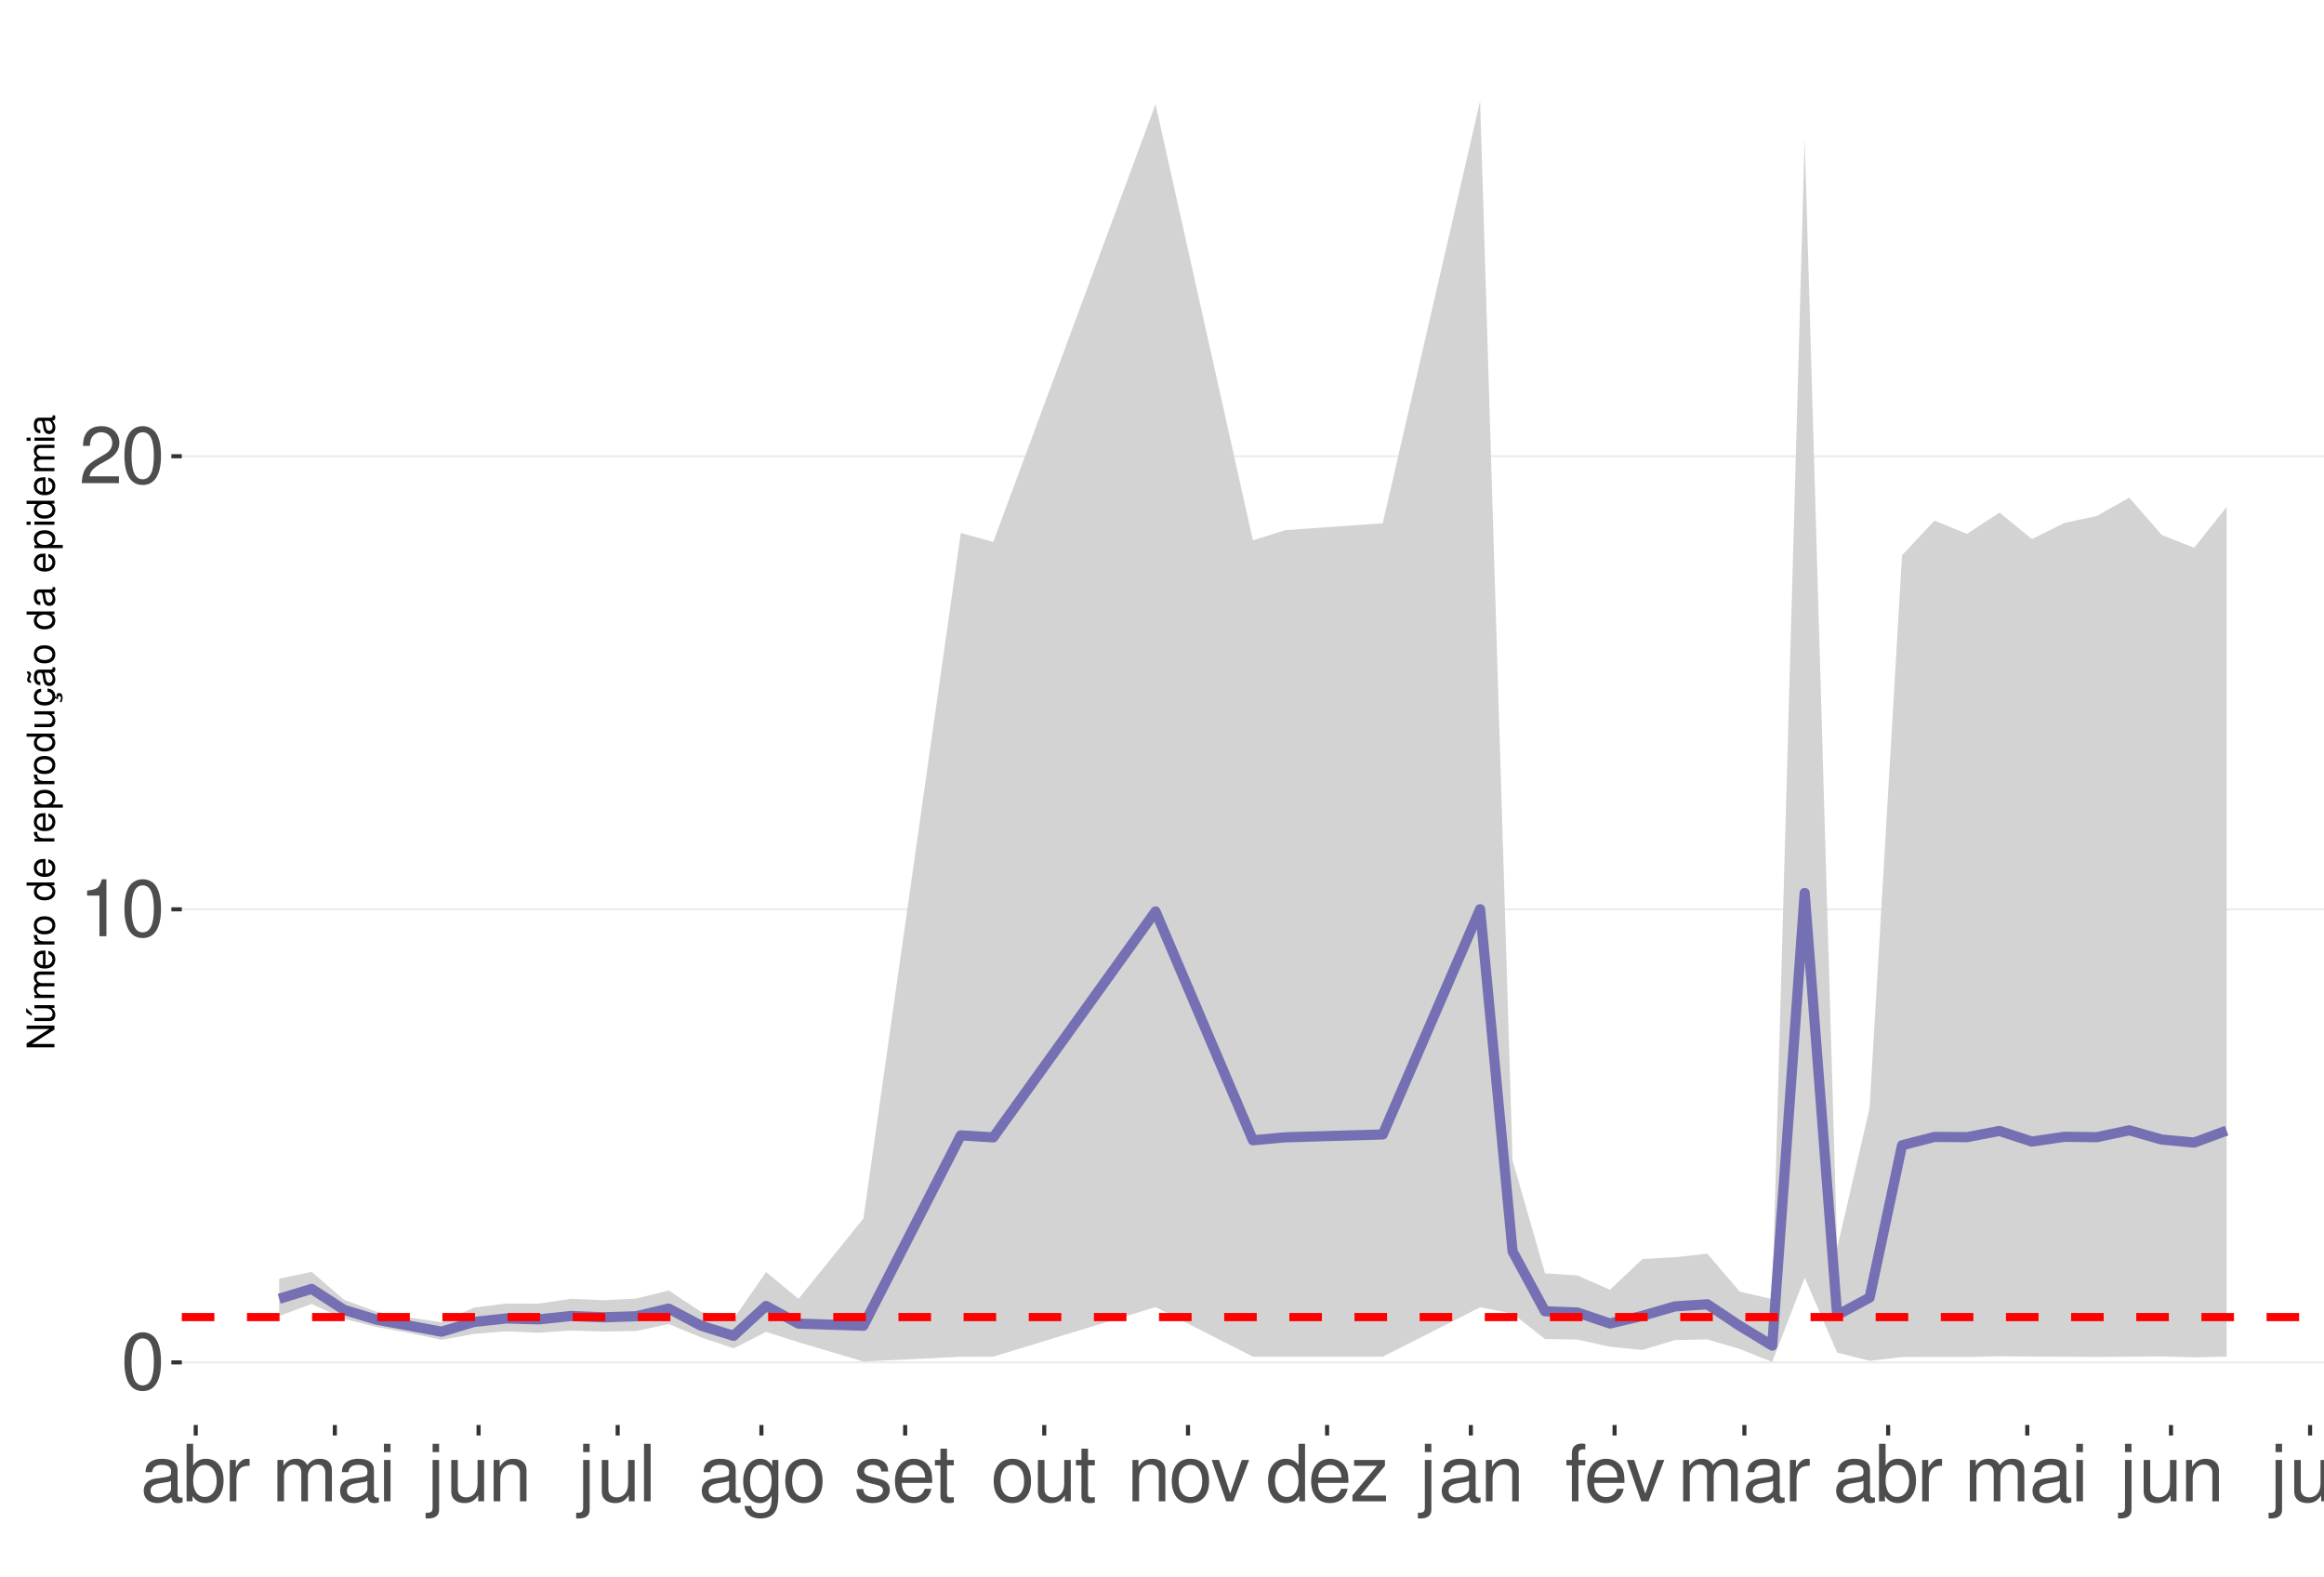
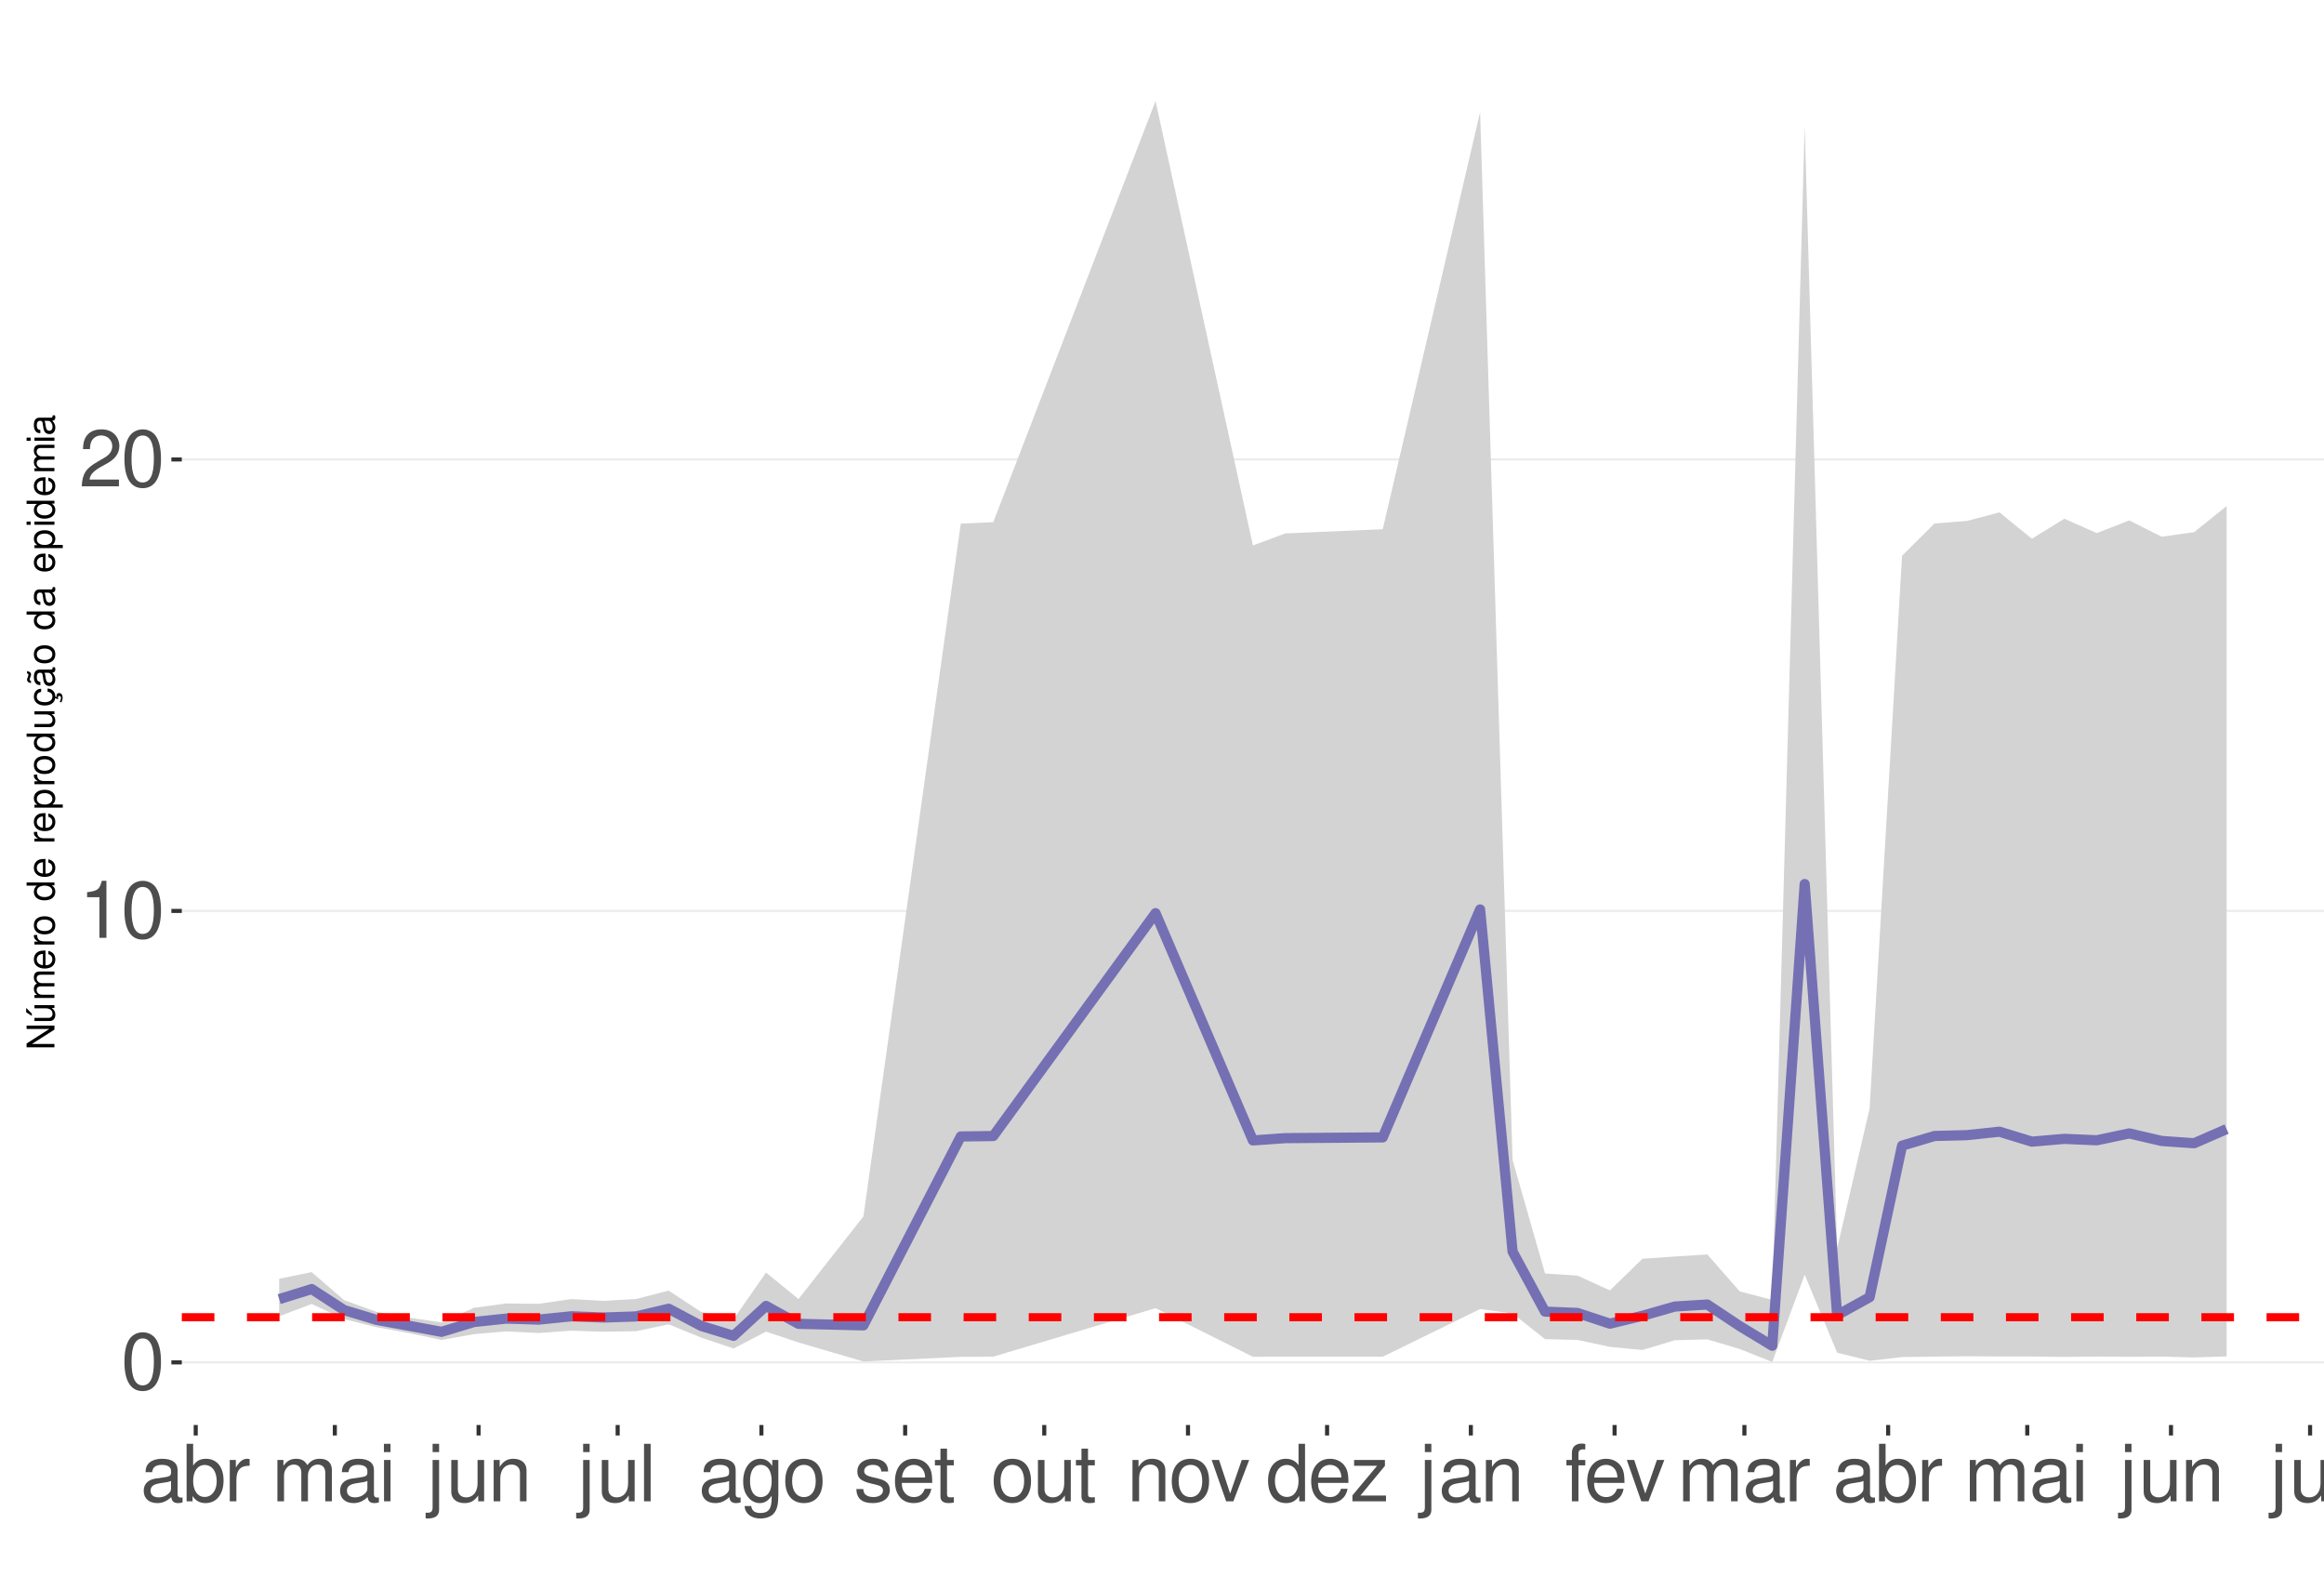
<svg xmlns="http://www.w3.org/2000/svg" xmlns:xlink="http://www.w3.org/1999/xlink" width="609pt" height="413pt" viewBox="0 0 609 413" version="1.1">
  <defs>
    <g>
      <symbol overflow="visible" id="glyph0-0">
        <path style="stroke:none;" d="" />
      </symbol>
      <symbol overflow="visible" id="glyph0-1">
        <path style="stroke:none;" d="M 5.688 -14.938 C 4.312 -14.938 3.078 -14.312 2.312 -13.297 C 1.359 -11.984 0.891 -10 0.891 -7.234 C 0.891 -2.188 2.547 0.469 5.688 0.469 C 8.781 0.469 10.469 -2.188 10.469 -7.109 C 10.469 -10 10.016 -11.938 9.047 -13.297 C 8.281 -14.328 7.062 -14.938 5.688 -14.938 Z M 5.688 -13.328 C 7.641 -13.328 8.609 -11.312 8.609 -7.266 C 8.609 -3.016 7.656 -1.031 5.641 -1.031 C 3.719 -1.031 2.75 -3.094 2.75 -7.203 C 2.75 -11.312 3.719 -13.328 5.688 -13.328 Z M 5.688 -13.328 " />
      </symbol>
      <symbol overflow="visible" id="glyph0-2">
        <path style="stroke:none;" d="M 5.344 -10.641 L 5.344 0 L 7.172 0 L 7.172 -14.938 L 5.969 -14.938 C 5.328 -12.641 4.922 -12.328 2.109 -11.953 L 2.109 -10.641 Z M 5.344 -10.641 " />
      </symbol>
      <symbol overflow="visible" id="glyph0-3">
        <path style="stroke:none;" d="M 10.453 -1.797 L 2.75 -1.797 C 2.938 -3.031 3.594 -3.828 5.391 -4.922 L 7.453 -6.078 C 9.5 -7.203 10.562 -8.734 10.562 -10.578 C 10.562 -11.812 10.062 -12.969 9.188 -13.781 C 8.328 -14.562 7.25 -14.938 5.859 -14.938 C 4 -14.938 2.625 -14.281 1.812 -13 C 1.297 -12.203 1.078 -11.281 1.031 -9.766 L 2.844 -9.766 C 2.906 -10.781 3.031 -11.375 3.281 -11.875 C 3.766 -12.781 4.703 -13.344 5.797 -13.344 C 7.453 -13.344 8.703 -12.141 8.703 -10.531 C 8.703 -9.344 8.016 -8.297 6.719 -7.562 L 4.812 -6.438 C 1.75 -4.688 0.875 -3.281 0.703 -0.016 L 10.453 -0.016 Z M 10.453 -1.797 " />
      </symbol>
      <symbol overflow="visible" id="glyph0-4">
        <path style="stroke:none;" d="M 11.047 -1.016 C 10.859 -0.969 10.781 -0.969 10.672 -0.969 C 10.078 -0.969 9.75 -1.281 9.75 -1.812 L 9.75 -8.188 C 9.75 -10.094 8.344 -11.141 5.688 -11.141 C 4.094 -11.141 2.828 -10.672 2.094 -9.875 C 1.594 -9.312 1.391 -8.703 1.344 -7.625 L 3.078 -7.625 C 3.219 -8.938 4 -9.547 5.625 -9.547 C 7.188 -9.547 8.031 -8.969 8.031 -7.938 L 8.031 -7.484 C 8.016 -6.734 7.641 -6.469 6.234 -6.281 C 3.797 -5.969 3.422 -5.891 2.766 -5.625 C 1.516 -5.078 0.875 -4.125 0.875 -2.734 C 0.875 -0.766 2.234 0.469 4.422 0.469 C 5.781 0.469 6.875 0 8.094 -1.109 C 8.219 0 8.766 0.469 9.875 0.469 C 10.25 0.469 10.469 0.438 11.047 0.297 Z M 8.031 -3.406 C 8.031 -2.828 7.875 -2.484 7.359 -2 C 6.656 -1.359 5.797 -1.031 4.797 -1.031 C 3.453 -1.031 2.672 -1.672 2.672 -2.766 C 2.672 -3.906 3.406 -4.484 5.266 -4.75 C 7.109 -5 7.453 -5.078 8.031 -5.344 Z M 8.031 -3.406 " />
      </symbol>
      <symbol overflow="visible" id="glyph0-5">
        <path style="stroke:none;" d="M 1.109 -15.062 L 1.109 0 L 2.672 0 L 2.672 -1.391 C 3.484 -0.125 4.578 0.469 6.094 0.469 C 8.938 0.469 10.797 -1.859 10.797 -5.453 C 10.797 -8.969 9.047 -11.141 6.172 -11.141 C 4.688 -11.141 3.641 -10.578 2.828 -9.359 L 2.828 -15.062 Z M 5.844 -9.516 C 7.766 -9.516 9 -7.844 9 -5.266 C 9 -2.812 7.719 -1.141 5.844 -1.141 C 4 -1.141 2.828 -2.781 2.828 -5.328 C 2.828 -7.875 4 -9.516 5.844 -9.516 Z M 5.844 -9.516 " />
      </symbol>
      <symbol overflow="visible" id="glyph0-6">
        <path style="stroke:none;" d="M 1.422 -10.828 L 1.422 0 L 3.156 0 L 3.156 -5.625 C 3.188 -8.219 4.25 -9.375 6.625 -9.312 L 6.625 -11.078 C 6.344 -11.109 6.172 -11.141 5.969 -11.141 C 4.859 -11.141 4 -10.469 3.016 -8.859 L 3.016 -10.828 Z M 1.422 -10.828 " />
      </symbol>
      <symbol overflow="visible" id="glyph0-7">
        <path style="stroke:none;" d="M 1.453 -10.828 L 1.453 0 L 3.188 0 L 3.188 -6.797 C 3.188 -8.359 4.312 -9.625 5.719 -9.625 C 7 -9.625 7.719 -8.844 7.719 -7.453 L 7.719 0 L 9.453 0 L 9.453 -6.797 C 9.453 -8.359 10.594 -9.625 12 -9.625 C 13.266 -9.625 14 -8.812 14 -7.453 L 14 0 L 15.734 0 L 15.734 -8.125 C 15.734 -10.062 14.625 -11.141 12.594 -11.141 C 11.156 -11.141 10.281 -10.703 9.281 -9.484 C 8.641 -10.641 7.766 -11.141 6.359 -11.141 C 4.922 -11.141 3.953 -10.594 3.031 -9.297 L 3.031 -10.828 Z M 1.453 -10.828 " />
      </symbol>
      <symbol overflow="visible" id="glyph0-8">
        <path style="stroke:none;" d="M 3.094 -10.828 L 1.391 -10.828 L 1.391 0 L 3.094 0 Z M 3.094 -15.062 L 1.359 -15.062 L 1.359 -12.891 L 3.094 -12.891 Z M 3.094 -15.062 " />
      </symbol>
      <symbol overflow="visible" id="glyph0-9">
        <path style="stroke:none;" d="M 1.453 -10.828 L 1.453 1.562 C 1.453 2.641 1.109 3 0.047 3 C -0.078 3 -0.141 3 -0.375 2.969 L -0.375 4.438 C -0.172 4.484 -0.062 4.5 0.203 4.5 C 2.141 4.5 3.156 3.734 3.156 2.25 L 3.156 -10.828 Z M 3.156 -15.062 L 1.453 -15.062 L 1.453 -12.891 L 3.156 -12.891 Z M 3.156 -15.062 " />
      </symbol>
      <symbol overflow="visible" id="glyph0-10">
        <path style="stroke:none;" d="M 9.953 0 L 9.953 -10.828 L 8.234 -10.828 L 8.234 -4.688 C 8.234 -2.484 7.078 -1.031 5.281 -1.031 C 3.922 -1.031 3.062 -1.859 3.062 -3.156 L 3.062 -10.828 L 1.344 -10.828 L 1.344 -2.484 C 1.344 -0.688 2.688 0.469 4.797 0.469 C 6.375 0.469 7.391 -0.078 8.406 -1.516 L 8.406 0 Z M 9.953 0 " />
      </symbol>
      <symbol overflow="visible" id="glyph0-11">
        <path style="stroke:none;" d="M 1.453 -10.828 L 1.453 0 L 3.188 0 L 3.188 -5.969 C 3.188 -8.188 4.344 -9.625 6.109 -9.625 C 7.484 -9.625 8.344 -8.797 8.344 -7.5 L 8.344 0 L 10.062 0 L 10.062 -8.188 C 10.062 -9.984 8.719 -11.141 6.625 -11.141 C 5.016 -11.141 3.984 -10.516 3.031 -9 L 3.031 -10.828 Z M 1.453 -10.828 " />
      </symbol>
      <symbol overflow="visible" id="glyph0-12">
        <path style="stroke:none;" d="M 3.141 -15.062 L 1.406 -15.062 L 1.406 0 L 3.141 0 Z M 3.141 -15.062 " />
      </symbol>
      <symbol overflow="visible" id="glyph0-13">
        <path style="stroke:none;" d="M 8.344 -10.828 L 8.344 -9.25 C 7.484 -10.562 6.531 -11.141 5.172 -11.141 C 2.547 -11.141 0.719 -8.703 0.719 -5.219 C 0.719 -3.406 1.156 -2.094 2.094 -0.984 C 2.891 -0.047 3.922 0.469 5.047 0.469 C 6.344 0.469 7.266 -0.109 8.188 -1.469 L 8.188 -0.906 C 8.188 1.984 7.375 3.062 5.219 3.062 C 3.766 3.062 3 2.484 2.828 1.234 L 1.078 1.234 C 1.234 3.25 2.828 4.5 5.188 4.5 C 6.781 4.5 8.094 3.984 8.797 3.125 C 9.625 2.109 9.938 0.766 9.938 -1.781 L 9.938 -10.828 Z M 5.328 -9.547 C 7.141 -9.547 8.188 -8.016 8.188 -5.266 C 8.188 -2.641 7.125 -1.109 5.328 -1.109 C 3.547 -1.109 2.516 -2.672 2.516 -5.328 C 2.516 -7.969 3.547 -9.547 5.328 -9.547 Z M 5.328 -9.547 " />
      </symbol>
      <symbol overflow="visible" id="glyph0-14">
        <path style="stroke:none;" d="M 5.625 -11.141 C 2.562 -11.141 0.75 -8.969 0.75 -5.328 C 0.75 -1.672 2.562 0.469 5.641 0.469 C 8.703 0.469 10.531 -1.688 10.531 -5.25 C 10.531 -9 8.766 -11.141 5.625 -11.141 Z M 5.641 -9.547 C 7.578 -9.547 8.734 -7.953 8.734 -5.266 C 8.734 -2.703 7.547 -1.109 5.641 -1.109 C 3.719 -1.109 2.547 -2.703 2.547 -5.328 C 2.547 -7.953 3.719 -9.547 5.641 -9.547 Z M 5.641 -9.547 " />
      </symbol>
      <symbol overflow="visible" id="glyph0-15">
        <path style="stroke:none;" d="M 9.047 -7.812 C 9.031 -9.938 7.625 -11.141 5.125 -11.141 C 2.609 -11.141 0.969 -9.828 0.969 -7.828 C 0.969 -6.141 1.844 -5.328 4.406 -4.703 L 6.016 -4.312 C 7.203 -4.031 7.688 -3.594 7.688 -2.828 C 7.688 -1.797 6.672 -1.109 5.172 -1.109 C 4.234 -1.109 3.453 -1.391 3.016 -1.844 C 2.75 -2.141 2.625 -2.453 2.516 -3.219 L 0.703 -3.219 C 0.781 -0.719 2.188 0.469 5.016 0.469 C 7.75 0.469 9.484 -0.875 9.484 -2.953 C 9.484 -4.562 8.578 -5.453 6.422 -5.969 L 4.766 -6.359 C 3.359 -6.688 2.766 -7.141 2.766 -7.906 C 2.766 -8.922 3.656 -9.547 5.062 -9.547 C 6.438 -9.547 7.188 -8.938 7.234 -7.812 Z M 9.047 -7.812 " />
      </symbol>
      <symbol overflow="visible" id="glyph0-16">
        <path style="stroke:none;" d="M 10.594 -4.828 C 10.594 -6.484 10.469 -7.484 10.156 -8.281 C 9.453 -10.062 7.812 -11.141 5.781 -11.141 C 2.766 -11.141 0.828 -8.844 0.828 -5.266 C 0.828 -1.688 2.688 0.469 5.75 0.469 C 8.219 0.469 9.938 -0.922 10.375 -3.281 L 8.641 -3.281 C 8.156 -1.859 7.188 -1.109 5.797 -1.109 C 4.703 -1.109 3.781 -1.609 3.203 -2.516 C 2.781 -3.141 2.641 -3.766 2.625 -4.828 Z M 2.672 -6.234 C 2.812 -8.234 4.031 -9.547 5.766 -9.547 C 7.516 -9.547 8.734 -8.188 8.734 -6.234 Z M 2.672 -6.234 " />
      </symbol>
      <symbol overflow="visible" id="glyph0-17">
        <path style="stroke:none;" d="M 5.25 -10.828 L 3.469 -10.828 L 3.469 -13.797 L 1.75 -13.797 L 1.75 -10.828 L 0.297 -10.828 L 0.297 -9.422 L 1.75 -9.422 L 1.75 -1.234 C 1.75 -0.125 2.5 0.469 3.844 0.469 C 4.297 0.469 4.672 0.438 5.25 0.328 L 5.25 -1.109 C 5 -1.047 4.766 -1.031 4.422 -1.031 C 3.672 -1.031 3.469 -1.234 3.469 -2 L 3.469 -9.422 L 5.25 -9.422 Z M 5.25 -10.828 " />
      </symbol>
      <symbol overflow="visible" id="glyph0-18">
        <path style="stroke:none;" d="M 5.891 0 L 10.031 -10.828 L 8.094 -10.828 L 5.047 -2.047 L 2.141 -10.828 L 0.203 -10.828 L 4 0 Z M 5.891 0 " />
      </symbol>
      <symbol overflow="visible" id="glyph0-19">
        <path style="stroke:none;" d="M 10.219 -15.062 L 8.516 -15.062 L 8.516 -9.453 C 7.781 -10.562 6.625 -11.141 5.188 -11.141 C 2.375 -11.141 0.531 -8.875 0.531 -5.438 C 0.531 -1.781 2.312 0.469 5.25 0.469 C 6.734 0.469 7.766 -0.078 8.703 -1.422 L 8.703 0 L 10.219 0 Z M 5.469 -9.516 C 7.328 -9.516 8.516 -7.891 8.516 -5.281 C 8.516 -2.781 7.312 -1.141 5.5 -1.141 C 3.594 -1.141 2.328 -2.812 2.328 -5.328 C 2.328 -7.844 3.594 -9.516 5.469 -9.516 Z M 5.469 -9.516 " />
      </symbol>
      <symbol overflow="visible" id="glyph0-20">
        <path style="stroke:none;" d="M 9.156 -10.828 L 1.078 -10.828 L 1.078 -9.312 L 7.109 -9.312 L 0.641 -1.547 L 0.641 0 L 9.438 0 L 9.438 -1.516 L 2.734 -1.516 L 9.156 -9.297 Z M 9.156 -10.828 " />
      </symbol>
      <symbol overflow="visible" id="glyph0-21">
        <path style="stroke:none;" d="M 5.328 -10.828 L 3.531 -10.828 L 3.531 -12.516 C 3.531 -13.234 3.922 -13.609 4.734 -13.609 C 4.875 -13.609 4.938 -13.609 5.328 -13.594 L 5.328 -15.016 C 4.938 -15.094 4.703 -15.125 4.359 -15.125 C 2.766 -15.125 1.812 -14.219 1.812 -12.656 L 1.812 -10.828 L 0.375 -10.828 L 0.375 -9.422 L 1.812 -9.422 L 1.812 0 L 3.531 0 L 3.531 -9.422 L 5.328 -9.422 Z M 5.328 -10.828 " />
      </symbol>
      <symbol overflow="visible" id="glyph1-0">
        <path style="stroke:none;" d="" />
      </symbol>
      <symbol overflow="visible" id="glyph1-1">
        <path style="stroke:none;" d="M -7.297 -6.453 L -7.297 -5.578 L -1.328 -5.578 L -7.297 -1.766 L -7.297 -0.766 L 0 -0.766 L 0 -1.641 L -5.906 -1.641 L 0 -5.406 L 0 -6.453 Z M -7.297 -6.453 " />
      </symbol>
      <symbol overflow="visible" id="glyph1-2">
        <path style="stroke:none;" d="M 0 -4.812 L -5.234 -4.812 L -5.234 -3.984 L -2.266 -3.984 C -1.203 -3.984 -0.5 -3.438 -0.5 -2.562 C -0.5 -1.906 -0.906 -1.484 -1.531 -1.484 L -5.234 -1.484 L -5.234 -0.656 L -1.203 -0.656 C -0.328 -0.656 0.234 -1.297 0.234 -2.312 C 0.234 -3.094 -0.047 -3.578 -0.734 -4.062 L 0 -4.062 Z M -7.406 -2.953 L -5.922 -2 L -5.922 -2.594 L -7.406 -4.094 Z M -7.406 -2.953 " />
      </symbol>
      <symbol overflow="visible" id="glyph1-3">
        <path style="stroke:none;" d="M -5.234 -0.703 L 0 -0.703 L 0 -1.547 L -3.297 -1.547 C -4.047 -1.547 -4.656 -2.094 -4.656 -2.766 C -4.656 -3.391 -4.281 -3.734 -3.609 -3.734 L 0 -3.734 L 0 -4.578 L -3.297 -4.578 C -4.047 -4.578 -4.656 -5.125 -4.656 -5.812 C -4.656 -6.422 -4.266 -6.781 -3.609 -6.781 L 0 -6.781 L 0 -7.625 L -3.938 -7.625 C -4.875 -7.625 -5.391 -7.078 -5.391 -6.094 C -5.391 -5.406 -5.188 -4.984 -4.594 -4.484 C -5.156 -4.188 -5.391 -3.766 -5.391 -3.078 C -5.391 -2.375 -5.125 -1.906 -4.5 -1.469 L -5.234 -1.469 Z M -5.234 -0.703 " />
      </symbol>
      <symbol overflow="visible" id="glyph1-4">
        <path style="stroke:none;" d="M -2.344 -5.125 C -3.141 -5.125 -3.625 -5.062 -4.016 -4.922 C -4.875 -4.578 -5.391 -3.781 -5.391 -2.797 C -5.391 -1.344 -4.281 -0.406 -2.547 -0.406 C -0.812 -0.406 0.234 -1.297 0.234 -2.781 C 0.234 -3.984 -0.453 -4.812 -1.594 -5.016 L -1.594 -4.188 C -0.906 -3.953 -0.547 -3.484 -0.547 -2.812 C -0.547 -2.281 -0.781 -1.828 -1.219 -1.547 C -1.516 -1.344 -1.812 -1.281 -2.344 -1.266 Z M -3.016 -1.297 C -3.984 -1.359 -4.625 -1.953 -4.625 -2.797 C -4.625 -3.641 -3.953 -4.234 -3.016 -4.234 Z M -3.016 -1.297 " />
      </symbol>
      <symbol overflow="visible" id="glyph1-5">
        <path style="stroke:none;" d="M -5.234 -0.688 L 0 -0.688 L 0 -1.531 L -2.719 -1.531 C -3.984 -1.547 -4.547 -2.062 -4.516 -3.203 L -5.359 -3.203 C -5.375 -3.062 -5.391 -2.984 -5.391 -2.891 C -5.391 -2.344 -5.062 -1.938 -4.297 -1.453 L -5.234 -1.453 Z M -5.234 -0.688 " />
      </symbol>
      <symbol overflow="visible" id="glyph1-6">
        <path style="stroke:none;" d="M -5.391 -2.719 C -5.391 -1.234 -4.344 -0.359 -2.578 -0.359 C -0.812 -0.359 0.234 -1.234 0.234 -2.734 C 0.234 -4.203 -0.812 -5.094 -2.547 -5.094 C -4.359 -5.094 -5.391 -4.234 -5.391 -2.719 Z M -4.625 -2.734 C -4.625 -3.672 -3.844 -4.234 -2.547 -4.234 C -1.312 -4.234 -0.547 -3.656 -0.547 -2.734 C -0.547 -1.797 -1.312 -1.234 -2.578 -1.234 C -3.844 -1.234 -4.625 -1.797 -4.625 -2.734 Z M -4.625 -2.734 " />
      </symbol>
      <symbol overflow="visible" id="glyph1-7">
        <path style="stroke:none;" d="" />
      </symbol>
      <symbol overflow="visible" id="glyph1-8">
        <path style="stroke:none;" d="M -7.297 -4.953 L -7.297 -4.125 L -4.578 -4.125 C -5.109 -3.766 -5.391 -3.203 -5.391 -2.516 C -5.391 -1.156 -4.297 -0.266 -2.625 -0.266 C -0.859 -0.266 0.234 -1.125 0.234 -2.547 C 0.234 -3.266 -0.047 -3.766 -0.688 -4.203 L 0 -4.203 L 0 -4.953 Z M -4.609 -2.656 C -4.609 -3.547 -3.812 -4.125 -2.562 -4.125 C -1.344 -4.125 -0.547 -3.547 -0.547 -2.656 C -0.547 -1.734 -1.359 -1.125 -2.578 -1.125 C -3.797 -1.125 -4.609 -1.734 -4.609 -2.656 Z M -4.609 -2.656 " />
      </symbol>
      <symbol overflow="visible" id="glyph1-9">
        <path style="stroke:none;" d="M 2.188 -0.547 L 2.188 -1.375 L -0.547 -1.375 C -0.016 -1.812 0.234 -2.312 0.234 -2.984 C 0.234 -4.344 -0.859 -5.234 -2.531 -5.234 C -4.297 -5.234 -5.391 -4.375 -5.391 -2.984 C -5.391 -2.266 -5.062 -1.703 -4.453 -1.312 L -5.234 -1.312 L -5.234 -0.547 Z M -4.609 -2.844 C -4.609 -3.766 -3.797 -4.359 -2.547 -4.359 C -1.359 -4.359 -0.547 -3.75 -0.547 -2.844 C -0.547 -1.953 -1.344 -1.375 -2.578 -1.375 C -3.812 -1.375 -4.609 -1.953 -4.609 -2.844 Z M -4.609 -2.844 " />
      </symbol>
      <symbol overflow="visible" id="glyph1-10">
        <path style="stroke:none;" d="M 0 -4.812 L -5.234 -4.812 L -5.234 -3.984 L -2.266 -3.984 C -1.203 -3.984 -0.5 -3.438 -0.5 -2.562 C -0.5 -1.906 -0.906 -1.484 -1.531 -1.484 L -5.234 -1.484 L -5.234 -0.656 L -1.203 -0.656 C -0.328 -0.656 0.234 -1.297 0.234 -2.312 C 0.234 -3.094 -0.047 -3.578 -0.734 -4.062 L 0 -4.062 Z M 0 -4.812 " />
      </symbol>
      <symbol overflow="visible" id="glyph1-11">
        <path style="stroke:none;" d="M 0.234 -2.641 C 0.234 -3.875 -0.547 -4.703 -1.797 -4.766 L -1.797 -3.938 C -0.953 -3.797 -0.531 -3.359 -0.531 -2.656 C -0.531 -1.734 -1.281 -1.188 -2.516 -1.188 C -3.844 -1.188 -4.625 -1.719 -4.625 -2.625 C -4.625 -3.328 -4.203 -3.766 -3.484 -3.875 L -3.484 -4.703 C -3.984 -4.672 -4.312 -4.562 -4.609 -4.359 C -5.094 -4 -5.391 -3.375 -5.391 -2.641 C -5.391 -1.219 -4.266 -0.312 -2.531 -0.312 C -1.469 -0.312 -0.625 -0.672 -0.156 -1.312 C 0.047 -1.594 0.125 -1.812 0.203 -2.25 L 0.922 -1.938 L 0.984 -2.062 C 0.938 -2.188 0.906 -2.25 0.906 -2.375 C 0.906 -2.656 1.047 -2.828 1.281 -2.828 C 1.547 -2.828 1.734 -2.594 1.734 -2.297 C 1.734 -2.031 1.672 -1.844 1.438 -1.406 L 1.406 -1.312 L 1.812 -1.094 C 2.078 -1.75 2.141 -1.953 2.141 -2.344 C 2.141 -3.109 1.781 -3.578 1.203 -3.578 C 0.781 -3.578 0.547 -3.297 0.547 -2.797 C 0.547 -2.703 0.547 -2.641 0.562 -2.516 Z M 0.234 -2.641 " />
      </symbol>
      <symbol overflow="visible" id="glyph1-12">
        <path style="stroke:none;" d="M -0.484 -5.344 C -0.469 -5.266 -0.469 -5.219 -0.469 -5.172 C -0.469 -4.875 -0.625 -4.719 -0.875 -4.719 L -3.953 -4.719 C -4.891 -4.719 -5.391 -4.047 -5.391 -2.75 C -5.391 -1.984 -5.172 -1.375 -4.781 -1.016 C -4.516 -0.766 -4.203 -0.672 -3.688 -0.656 L -3.688 -1.484 C -4.328 -1.562 -4.625 -1.938 -4.625 -2.719 C -4.625 -3.484 -4.344 -3.891 -3.844 -3.891 L -3.625 -3.891 C -3.266 -3.875 -3.125 -3.703 -3.047 -3.016 C -2.891 -1.844 -2.844 -1.656 -2.719 -1.344 C -2.453 -0.734 -2 -0.422 -1.312 -0.422 C -0.375 -0.422 0.234 -1.078 0.234 -2.141 C 0.234 -2.797 0 -3.328 -0.547 -3.922 C 0 -3.984 0.234 -4.234 0.234 -4.781 C 0.234 -4.953 0.203 -5.062 0.141 -5.344 Z M -1.656 -3.891 C -1.375 -3.891 -1.203 -3.812 -0.969 -3.562 C -0.656 -3.219 -0.5 -2.812 -0.5 -2.312 C -0.5 -1.672 -0.812 -1.297 -1.344 -1.297 C -1.891 -1.297 -2.172 -1.656 -2.297 -2.547 C -2.422 -3.438 -2.453 -3.609 -2.594 -3.891 Z M -7.172 -3.75 C -6.922 -3.672 -6.812 -3.547 -6.812 -3.375 C -6.812 -3.25 -6.875 -2.984 -6.984 -2.734 C -7.156 -2.312 -7.172 -2.25 -7.172 -2.047 C -7.172 -1.594 -6.797 -1.297 -6.141 -1.188 L -6.141 -1.766 C -6.375 -1.812 -6.5 -1.938 -6.5 -2.094 C -6.5 -2.203 -6.469 -2.344 -6.375 -2.578 C -6.156 -3.156 -6.125 -3.234 -6.125 -3.438 C -6.125 -3.922 -6.484 -4.219 -7.172 -4.312 Z M -7.172 -3.75 " />
      </symbol>
      <symbol overflow="visible" id="glyph1-13">
        <path style="stroke:none;" d="M -0.484 -5.344 C -0.469 -5.266 -0.469 -5.219 -0.469 -5.172 C -0.469 -4.875 -0.625 -4.719 -0.875 -4.719 L -3.953 -4.719 C -4.891 -4.719 -5.391 -4.047 -5.391 -2.75 C -5.391 -1.984 -5.172 -1.375 -4.781 -1.016 C -4.516 -0.766 -4.203 -0.672 -3.688 -0.656 L -3.688 -1.484 C -4.328 -1.562 -4.625 -1.938 -4.625 -2.719 C -4.625 -3.484 -4.344 -3.891 -3.844 -3.891 L -3.625 -3.891 C -3.266 -3.875 -3.125 -3.703 -3.047 -3.016 C -2.891 -1.844 -2.844 -1.656 -2.719 -1.344 C -2.453 -0.734 -2 -0.422 -1.312 -0.422 C -0.375 -0.422 0.234 -1.078 0.234 -2.141 C 0.234 -2.797 0 -3.328 -0.547 -3.922 C 0 -3.984 0.234 -4.234 0.234 -4.781 C 0.234 -4.953 0.203 -5.062 0.141 -5.344 Z M -1.656 -3.891 C -1.375 -3.891 -1.203 -3.812 -0.969 -3.562 C -0.656 -3.219 -0.5 -2.812 -0.5 -2.312 C -0.5 -1.672 -0.812 -1.297 -1.344 -1.297 C -1.891 -1.297 -2.172 -1.656 -2.297 -2.547 C -2.422 -3.438 -2.453 -3.609 -2.594 -3.891 Z M -1.656 -3.891 " />
      </symbol>
      <symbol overflow="visible" id="glyph1-14">
        <path style="stroke:none;" d="M -5.234 -1.5 L -5.234 -0.672 L 0 -0.672 L 0 -1.5 Z M -7.297 -1.5 L -7.297 -0.656 L -6.234 -0.656 L -6.234 -1.5 Z M -7.297 -1.5 " />
      </symbol>
    </g>
    <clipPath id="clip1">
      <path d="M 47.645 9.961 L 609 9.961 L 609 373.328 L 47.645 373.328 Z M 47.645 9.961 " />
    </clipPath>
    <clipPath id="clip2">
      <path d="M 47.645 356 L 609 356 L 609 358 L 47.645 358 Z M 47.645 356 " />
    </clipPath>
    <clipPath id="clip3">
-       <path d="M 47.645 237 L 609 237 L 609 239 L 47.645 239 Z M 47.645 237 " />
+       <path d="M 47.645 238 L 609 238 L 609 239 L 47.645 239 Z M 47.645 238 " />
    </clipPath>
    <clipPath id="clip4">
-       <path d="M 47.645 119 L 609 119 L 609 120 L 47.645 120 Z M 47.645 119 " />
+       <path d="M 47.645 120 L 609 120 L 609 121 L 47.645 121 Z M 47.645 120 " />
    </clipPath>
    <clipPath id="clip5">
-       <path d="M 47.645 343 L 609 343 L 609 347 L 47.645 347 Z M 47.645 343 " />
+       <path d="M 47.645 344 L 609 344 L 609 347 L 47.645 347 Z M 47.645 344 " />
    </clipPath>
  </defs>
  <g id="surface151">
    <rect x="0" y="0" width="609" height="413" style="fill:rgb(100%,100%,100%);fill-opacity:1;stroke:none;" />
    <rect x="0" y="0" width="609" height="413" style="fill:rgb(100%,100%,100%);fill-opacity:1;stroke:none;" />
    <path style="fill:none;stroke-width:1.067;stroke-linecap:round;stroke-linejoin:round;stroke:rgb(100%,100%,100%);stroke-opacity:1;stroke-miterlimit:10;" d="M 0 413 L 609 413 L 609 0 L 0 0 Z M 0 413 " />
    <g clip-path="url(#clip1)" clip-rule="nonzero">
      <path style=" stroke:none;fill-rule:nonzero;fill:rgb(100%,100%,100%);fill-opacity:1;" d="M 47.645 373.328 L 609 373.328 L 609 9.961 L 47.645 9.961 Z M 47.645 373.328 " />
    </g>
    <g clip-path="url(#clip2)" clip-rule="nonzero">
-       <path style="fill:none;stroke-width:0.533;stroke-linecap:butt;stroke-linejoin:round;stroke:rgb(92.157%,92.157%,92.157%);stroke-opacity:1;stroke-miterlimit:10;" d="M 47.645 356.918 L 609 356.918 " />
+       <path style="fill:none;stroke-width:0.533;stroke-linecap:butt;stroke-linejoin:round;stroke:rgb(92.157%,92.157%,92.157%);stroke-opacity:1;stroke-miterlimit:10;" d="M 47.645 356.922 L 609 356.922 " />
    </g>
    <g clip-path="url(#clip3)" clip-rule="nonzero">
-       <path style="fill:none;stroke-width:0.533;stroke-linecap:butt;stroke-linejoin:round;stroke:rgb(92.157%,92.157%,92.157%);stroke-opacity:1;stroke-miterlimit:10;" d="M 47.645 238.227 L 609 238.227 " />
+       <path style="fill:none;stroke-width:0.533;stroke-linecap:butt;stroke-linejoin:round;stroke:rgb(92.157%,92.157%,92.157%);stroke-opacity:1;stroke-miterlimit:10;" d="M 47.645 238.645 L 609 238.645 " />
    </g>
    <g clip-path="url(#clip4)" clip-rule="nonzero">
-       <path style="fill:none;stroke-width:0.533;stroke-linecap:butt;stroke-linejoin:round;stroke:rgb(92.157%,92.157%,92.157%);stroke-opacity:1;stroke-miterlimit:10;" d="M 47.645 119.531 L 609 119.531 " />
-     </g>
-     <path style=" stroke:none;fill-rule:nonzero;fill:rgb(82.745%,82.745%,82.745%);fill-opacity:1;" d="M 73.16 335 L 81.668 333.211 L 90.172 340.531 L 98.676 343.641 L 107.184 345.156 L 115.688 346.398 L 124.195 342.578 L 132.699 341.5 L 141.203 341.527 L 149.711 340.246 L 158.215 340.633 L 166.719 340.199 L 175.227 338.082 L 183.73 343.676 L 192.238 345.535 L 200.742 333.25 L 209.246 340.27 L 226.258 319.219 L 251.773 139.629 L 260.281 141.977 L 302.805 27.305 L 328.324 141.551 L 336.828 138.887 L 362.344 137.074 L 387.859 26.48 L 396.367 304 L 404.871 333.594 L 413.375 334.141 L 421.883 337.898 L 430.387 329.84 L 438.891 329.371 L 447.398 328.43 L 455.902 338.371 L 464.41 340.355 L 472.914 36.324 L 481.418 326.953 L 489.926 290.285 L 498.43 145.449 L 506.934 136.395 L 515.441 139.871 L 523.945 134.289 L 532.453 141.211 L 540.957 137.008 L 549.461 135.176 L 557.969 130.371 L 566.473 140.137 L 574.977 143.516 L 583.484 132.805 L 583.484 355.387 L 574.977 355.605 L 566.473 355.352 L 557.969 355.43 L 549.461 355.488 L 540.957 355.434 L 532.453 355.398 L 523.945 355.324 L 515.441 355.5 L 506.934 355.48 L 498.43 355.52 L 489.926 356.52 L 481.418 354.352 L 472.914 334.723 L 464.41 356.812 L 455.902 353.414 L 447.398 350.91 L 438.891 351.074 L 430.387 353.672 L 421.883 352.828 L 413.375 350.945 L 404.871 350.809 L 396.367 344.148 L 387.859 342.496 L 362.344 355.434 L 336.828 355.422 L 328.324 355.422 L 302.805 342.445 L 260.281 355.422 L 251.773 355.453 L 226.258 356.688 L 209.246 351.645 L 200.742 348.918 L 192.238 353.254 L 183.73 350.371 L 175.227 346.887 L 166.719 348.699 L 158.215 348.844 L 149.711 348.562 L 141.203 349.16 L 132.699 348.785 L 124.195 349.469 L 115.688 351.016 L 107.184 349.184 L 98.676 347.648 L 90.172 345.535 L 81.668 341.602 L 73.16 344.77 Z M 73.16 335 " />
-     <path style="fill:none;stroke-width:2.667;stroke-linecap:butt;stroke-linejoin:round;stroke:rgb(45.882%,43.922%,70.196%);stroke-opacity:1;stroke-miterlimit:10;" d="M 73.16 340.258 L 81.668 337.66 L 90.172 343.168 L 98.676 345.727 L 107.184 347.285 L 115.688 348.879 L 124.195 346.328 L 132.699 345.406 L 141.203 345.656 L 149.711 344.766 L 158.215 345.113 L 166.719 344.832 L 175.227 342.824 L 183.73 347.316 L 192.238 349.949 L 200.742 342.133 L 209.246 346.766 L 226.258 347.316 L 251.773 297.445 L 260.281 297.973 L 302.805 238.781 L 328.324 298.73 L 336.828 297.953 L 362.344 297.211 L 387.859 238.199 L 396.367 327.832 L 404.871 343.523 L 413.375 343.852 L 421.883 346.734 L 430.387 344.734 L 438.891 342.254 L 447.398 341.695 L 455.902 347.359 L 464.41 352.523 L 472.914 233.938 L 481.418 344.531 L 489.926 339.953 L 498.43 300.043 L 506.934 297.855 L 515.441 297.914 L 523.945 296.289 L 532.453 299.07 L 540.957 297.82 L 549.461 297.926 L 557.969 296.121 L 566.473 298.543 L 574.977 299.332 L 583.484 296.199 " />
+       <path style="fill:none;stroke-width:0.533;stroke-linecap:butt;stroke-linejoin:round;stroke:rgb(92.157%,92.157%,92.157%);stroke-opacity:1;stroke-miterlimit:10;" d="M 47.645 120.371 L 609 120.371 " />
+     </g>
+     <path style=" stroke:none;fill-rule:nonzero;fill:rgb(82.745%,82.745%,82.745%);fill-opacity:1;" d="M 73.16 335.016 L 81.668 333.273 L 90.172 340.613 L 98.676 343.688 L 107.184 345.203 L 115.688 346.453 L 124.195 342.625 L 132.699 341.484 L 141.203 341.574 L 149.711 340.336 L 158.215 340.805 L 166.719 340.309 L 175.227 338.121 L 183.73 343.707 L 192.238 345.574 L 200.742 333.387 L 209.246 340.324 L 226.258 318.676 L 251.773 137.168 L 260.281 136.805 L 302.805 26.48 L 328.324 142.898 L 336.828 139.746 L 362.344 138.645 L 387.859 29.387 L 396.367 303.891 L 404.871 333.621 L 413.375 334.188 L 421.883 338.062 L 430.387 329.77 L 438.891 329.18 L 447.398 328.641 L 455.902 338.324 L 464.41 340.559 L 472.914 32.848 L 481.418 327.047 L 489.926 290.422 L 498.43 145.594 L 506.934 137.141 L 515.441 136.48 L 523.945 134.23 L 532.453 141.141 L 540.957 135.895 L 549.461 139.66 L 557.969 136.348 L 566.473 140.617 L 574.977 139.406 L 583.484 132.582 L 583.484 355.355 L 574.977 355.621 L 566.473 355.406 L 557.969 355.453 L 549.461 355.391 L 540.957 355.477 L 532.453 355.387 L 523.945 355.375 L 515.441 355.316 L 506.934 355.406 L 498.43 355.523 L 489.926 356.504 L 481.418 354.375 L 472.914 333.953 L 464.41 356.812 L 455.902 353.418 L 447.398 350.891 L 438.891 351.113 L 430.387 353.68 L 421.883 352.852 L 413.375 351.035 L 404.871 350.824 L 396.367 344.109 L 387.859 342.949 L 362.344 355.438 L 336.828 355.406 L 328.324 355.453 L 302.805 342.719 L 260.281 355.422 L 251.773 355.469 L 226.258 356.691 L 209.246 351.699 L 200.742 348.855 L 192.238 353.273 L 183.73 350.422 L 175.227 346.949 L 166.719 348.742 L 158.215 348.895 L 149.711 348.613 L 141.203 349.227 L 132.699 348.801 L 124.195 349.52 L 115.688 351.055 L 107.184 349.246 L 98.676 347.703 L 90.172 345.582 L 81.668 341.613 L 73.16 344.84 Z M 73.16 335.016 " />
+     <path style="fill:none;stroke-width:2.667;stroke-linecap:butt;stroke-linejoin:round;stroke:rgb(45.882%,43.922%,70.196%);stroke-opacity:1;stroke-miterlimit:10;" d="M 73.16 340.348 L 81.668 337.711 L 90.172 343.219 L 98.676 345.781 L 107.184 347.336 L 115.688 348.914 L 124.195 346.34 L 132.699 345.445 L 141.203 345.711 L 149.711 344.844 L 158.215 345.168 L 166.719 344.883 L 175.227 342.867 L 183.73 347.363 L 192.238 349.965 L 200.742 342.137 L 209.246 346.82 L 226.258 347.223 L 251.773 297.73 L 260.281 297.625 L 302.805 239.23 L 328.324 298.773 L 336.828 298.172 L 362.344 297.977 L 387.859 238.254 L 396.367 327.887 L 404.871 343.617 L 413.375 343.969 L 421.883 346.777 L 430.387 344.715 L 438.891 342.289 L 447.398 341.762 L 455.902 347.414 L 464.41 352.562 L 472.914 231.605 L 481.418 344.551 L 489.926 339.848 L 498.43 300.148 L 506.934 297.609 L 515.441 297.391 L 523.945 296.48 L 532.453 299.09 L 540.957 298.359 L 549.461 298.734 L 557.969 296.938 L 566.473 298.914 L 574.977 299.508 L 583.484 295.797 " />
    <g clip-path="url(#clip5)" clip-rule="nonzero">
-       <path style="fill:none;stroke-width:2.134;stroke-linecap:butt;stroke-linejoin:round;stroke:rgb(100%,0%,0%);stroke-opacity:1;stroke-dasharray:8.536,8.536;stroke-miterlimit:10;" d="M 47.645 345.051 L 609 345.051 " />
-     </g>
-     <g style="fill:rgb(30.196%,30.196%,30.196%);fill-opacity:1;">
-       <use xlink:href="#glyph0-1" x="31.715" y="363.972" />
-     </g>
-     <g style="fill:rgb(30.196%,30.196%,30.196%);fill-opacity:1;">
-       <use xlink:href="#glyph0-2" x="20.715" y="245.28" />
-       <use xlink:href="#glyph0-1" x="31.715" y="245.28" />
-     </g>
-     <g style="fill:rgb(30.196%,30.196%,30.196%);fill-opacity:1;">
-       <use xlink:href="#glyph0-3" x="20.715" y="126.585" />
-       <use xlink:href="#glyph0-1" x="31.715" y="126.585" />
-     </g>
-     <path style="fill:none;stroke-width:1.067;stroke-linecap:butt;stroke-linejoin:round;stroke:rgb(20%,20%,20%);stroke-opacity:1;stroke-miterlimit:10;" d="M 44.906 356.918 L 47.645 356.918 " />
-     <path style="fill:none;stroke-width:1.067;stroke-linecap:butt;stroke-linejoin:round;stroke:rgb(20%,20%,20%);stroke-opacity:1;stroke-miterlimit:10;" d="M 44.906 238.227 L 47.645 238.227 " />
-     <path style="fill:none;stroke-width:1.067;stroke-linecap:butt;stroke-linejoin:round;stroke:rgb(20%,20%,20%);stroke-opacity:1;stroke-miterlimit:10;" d="M 44.906 119.531 L 47.645 119.531 " />
+       <path style="fill:none;stroke-width:2.134;stroke-linecap:butt;stroke-linejoin:round;stroke:rgb(100%,0%,0%);stroke-opacity:1;stroke-dasharray:8.536,8.536;stroke-miterlimit:10;" d="M 47.645 345.094 L 609 345.094 " />
+     </g>
+     <g style="fill:rgb(30.196%,30.196%,30.196%);fill-opacity:1;">
+       <use xlink:href="#glyph0-1" x="31.715" y="363.976" />
+     </g>
+     <g style="fill:rgb(30.196%,30.196%,30.196%);fill-opacity:1;">
+       <use xlink:href="#glyph0-2" x="20.715" y="245.698" />
+       <use xlink:href="#glyph0-1" x="31.715" y="245.698" />
+     </g>
+     <g style="fill:rgb(30.196%,30.196%,30.196%);fill-opacity:1;">
+       <use xlink:href="#glyph0-3" x="20.715" y="127.425" />
+       <use xlink:href="#glyph0-1" x="31.715" y="127.425" />
+     </g>
+     <path style="fill:none;stroke-width:1.067;stroke-linecap:butt;stroke-linejoin:round;stroke:rgb(20%,20%,20%);stroke-opacity:1;stroke-miterlimit:10;" d="M 44.906 356.922 L 47.645 356.922 " />
+     <path style="fill:none;stroke-width:1.067;stroke-linecap:butt;stroke-linejoin:round;stroke:rgb(20%,20%,20%);stroke-opacity:1;stroke-miterlimit:10;" d="M 44.906 238.645 L 47.645 238.645 " />
+     <path style="fill:none;stroke-width:1.067;stroke-linecap:butt;stroke-linejoin:round;stroke:rgb(20%,20%,20%);stroke-opacity:1;stroke-miterlimit:10;" d="M 44.906 120.371 L 47.645 120.371 " />
    <path style="fill:none;stroke-width:1.067;stroke-linecap:butt;stroke-linejoin:round;stroke:rgb(20%,20%,20%);stroke-opacity:1;stroke-miterlimit:10;" d="M 51.289 376.07 L 51.289 373.328 " />
    <path style="fill:none;stroke-width:1.067;stroke-linecap:butt;stroke-linejoin:round;stroke:rgb(20%,20%,20%);stroke-opacity:1;stroke-miterlimit:10;" d="M 87.742 376.07 L 87.742 373.328 " />
    <path style="fill:none;stroke-width:1.067;stroke-linecap:butt;stroke-linejoin:round;stroke:rgb(20%,20%,20%);stroke-opacity:1;stroke-miterlimit:10;" d="M 125.41 376.07 L 125.41 373.328 " />
    <path style="fill:none;stroke-width:1.067;stroke-linecap:butt;stroke-linejoin:round;stroke:rgb(20%,20%,20%);stroke-opacity:1;stroke-miterlimit:10;" d="M 161.859 376.07 L 161.859 373.328 " />
    <path style="fill:none;stroke-width:1.067;stroke-linecap:butt;stroke-linejoin:round;stroke:rgb(20%,20%,20%);stroke-opacity:1;stroke-miterlimit:10;" d="M 199.527 376.07 L 199.527 373.328 " />
    <path style="fill:none;stroke-width:1.067;stroke-linecap:butt;stroke-linejoin:round;stroke:rgb(20%,20%,20%);stroke-opacity:1;stroke-miterlimit:10;" d="M 237.195 376.07 L 237.195 373.328 " />
    <path style="fill:none;stroke-width:1.067;stroke-linecap:butt;stroke-linejoin:round;stroke:rgb(20%,20%,20%);stroke-opacity:1;stroke-miterlimit:10;" d="M 273.645 376.07 L 273.645 373.328 " />
    <path style="fill:none;stroke-width:1.067;stroke-linecap:butt;stroke-linejoin:round;stroke:rgb(20%,20%,20%);stroke-opacity:1;stroke-miterlimit:10;" d="M 311.312 376.07 L 311.312 373.328 " />
    <path style="fill:none;stroke-width:1.067;stroke-linecap:butt;stroke-linejoin:round;stroke:rgb(20%,20%,20%);stroke-opacity:1;stroke-miterlimit:10;" d="M 347.762 376.07 L 347.762 373.328 " />
    <path style="fill:none;stroke-width:1.067;stroke-linecap:butt;stroke-linejoin:round;stroke:rgb(20%,20%,20%);stroke-opacity:1;stroke-miterlimit:10;" d="M 385.43 376.07 L 385.43 373.328 " />
    <path style="fill:none;stroke-width:1.067;stroke-linecap:butt;stroke-linejoin:round;stroke:rgb(20%,20%,20%);stroke-opacity:1;stroke-miterlimit:10;" d="M 423.098 376.07 L 423.098 373.328 " />
    <path style="fill:none;stroke-width:1.067;stroke-linecap:butt;stroke-linejoin:round;stroke:rgb(20%,20%,20%);stroke-opacity:1;stroke-miterlimit:10;" d="M 457.117 376.07 L 457.117 373.328 " />
    <path style="fill:none;stroke-width:1.067;stroke-linecap:butt;stroke-linejoin:round;stroke:rgb(20%,20%,20%);stroke-opacity:1;stroke-miterlimit:10;" d="M 494.785 376.07 L 494.785 373.328 " />
    <path style="fill:none;stroke-width:1.067;stroke-linecap:butt;stroke-linejoin:round;stroke:rgb(20%,20%,20%);stroke-opacity:1;stroke-miterlimit:10;" d="M 531.238 376.07 L 531.238 373.328 " />
    <path style="fill:none;stroke-width:1.067;stroke-linecap:butt;stroke-linejoin:round;stroke:rgb(20%,20%,20%);stroke-opacity:1;stroke-miterlimit:10;" d="M 568.902 376.07 L 568.902 373.328 " />
    <path style="fill:none;stroke-width:1.067;stroke-linecap:butt;stroke-linejoin:round;stroke:rgb(20%,20%,20%);stroke-opacity:1;stroke-miterlimit:10;" d="M 605.355 376.07 L 605.355 373.328 " />
    <g style="fill:rgb(30.196%,30.196%,30.196%);fill-opacity:1;">
      <use xlink:href="#glyph0-4" x="36.789" y="393.315" />
      <use xlink:href="#glyph0-5" x="47.789" y="393.315" />
      <use xlink:href="#glyph0-6" x="58.789" y="393.315" />
    </g>
    <g style="fill:rgb(30.196%,30.196%,30.196%);fill-opacity:1;">
      <use xlink:href="#glyph0-7" x="71.242" y="393.315" />
      <use xlink:href="#glyph0-4" x="88.242" y="393.315" />
      <use xlink:href="#glyph0-8" x="99.242" y="393.315" />
    </g>
    <g style="fill:rgb(30.196%,30.196%,30.196%);fill-opacity:1;">
      <use xlink:href="#glyph0-9" x="111.91" y="393.315" />
      <use xlink:href="#glyph0-10" x="116.91" y="393.315" />
      <use xlink:href="#glyph0-11" x="127.91" y="393.315" />
    </g>
    <g style="fill:rgb(30.196%,30.196%,30.196%);fill-opacity:1;">
      <use xlink:href="#glyph0-9" x="151.359" y="393.315" />
      <use xlink:href="#glyph0-10" x="156.359" y="393.315" />
      <use xlink:href="#glyph0-12" x="167.359" y="393.315" />
    </g>
    <g style="fill:rgb(30.196%,30.196%,30.196%);fill-opacity:1;">
      <use xlink:href="#glyph0-4" x="183.027" y="393.315" />
      <use xlink:href="#glyph0-13" x="194.027" y="393.315" />
      <use xlink:href="#glyph0-14" x="205.027" y="393.315" />
    </g>
    <g style="fill:rgb(30.196%,30.196%,30.196%);fill-opacity:1;">
      <use xlink:href="#glyph0-15" x="223.695" y="393.315" />
      <use xlink:href="#glyph0-16" x="233.695" y="393.315" />
      <use xlink:href="#glyph0-17" x="244.695" y="393.315" />
    </g>
    <g style="fill:rgb(30.196%,30.196%,30.196%);fill-opacity:1;">
      <use xlink:href="#glyph0-14" x="259.645" y="393.315" />
      <use xlink:href="#glyph0-10" x="270.645" y="393.315" />
      <use xlink:href="#glyph0-17" x="281.645" y="393.315" />
    </g>
    <g style="fill:rgb(30.196%,30.196%,30.196%);fill-opacity:1;">
      <use xlink:href="#glyph0-11" x="295.312" y="393.315" />
      <use xlink:href="#glyph0-14" x="306.312" y="393.315" />
      <use xlink:href="#glyph0-18" x="317.312" y="393.315" />
    </g>
    <g style="fill:rgb(30.196%,30.196%,30.196%);fill-opacity:1;">
      <use xlink:href="#glyph0-19" x="331.762" y="393.315" />
      <use xlink:href="#glyph0-16" x="342.762" y="393.315" />
      <use xlink:href="#glyph0-20" x="353.762" y="393.315" />
    </g>
    <g style="fill:rgb(30.196%,30.196%,30.196%);fill-opacity:1;">
      <use xlink:href="#glyph0-9" x="371.93" y="393.315" />
      <use xlink:href="#glyph0-4" x="376.93" y="393.315" />
      <use xlink:href="#glyph0-11" x="387.93" y="393.315" />
    </g>
    <g style="fill:rgb(30.196%,30.196%,30.196%);fill-opacity:1;">
      <use xlink:href="#glyph0-21" x="410.098" y="393.315" />
      <use xlink:href="#glyph0-16" x="415.098" y="393.315" />
      <use xlink:href="#glyph0-18" x="426.098" y="393.315" />
    </g>
    <g style="fill:rgb(30.196%,30.196%,30.196%);fill-opacity:1;">
      <use xlink:href="#glyph0-7" x="439.617" y="393.315" />
      <use xlink:href="#glyph0-4" x="456.617" y="393.315" />
      <use xlink:href="#glyph0-6" x="467.617" y="393.315" />
    </g>
    <g style="fill:rgb(30.196%,30.196%,30.196%);fill-opacity:1;">
      <use xlink:href="#glyph0-4" x="480.285" y="393.315" />
      <use xlink:href="#glyph0-5" x="491.285" y="393.315" />
      <use xlink:href="#glyph0-6" x="502.285" y="393.315" />
    </g>
    <g style="fill:rgb(30.196%,30.196%,30.196%);fill-opacity:1;">
      <use xlink:href="#glyph0-7" x="514.738" y="393.315" />
      <use xlink:href="#glyph0-4" x="531.738" y="393.315" />
      <use xlink:href="#glyph0-8" x="542.738" y="393.315" />
    </g>
    <g style="fill:rgb(30.196%,30.196%,30.196%);fill-opacity:1;">
      <use xlink:href="#glyph0-9" x="555.402" y="393.315" />
      <use xlink:href="#glyph0-10" x="560.402" y="393.315" />
      <use xlink:href="#glyph0-11" x="571.402" y="393.315" />
    </g>
    <g style="fill:rgb(30.196%,30.196%,30.196%);fill-opacity:1;">
      <use xlink:href="#glyph0-9" x="594.855" y="393.315" />
      <use xlink:href="#glyph0-10" x="599.855" y="393.315" />
      <use xlink:href="#glyph0-12" x="610.855" y="393.315" />
    </g>
    <g style="fill:rgb(0%,0%,0%);fill-opacity:1;">
      <use xlink:href="#glyph1-1" x="14.263" y="275.145" />
      <use xlink:href="#glyph1-2" x="14.263" y="268.145" />
      <use xlink:href="#glyph1-3" x="14.263" y="262.145" />
      <use xlink:href="#glyph1-4" x="14.263" y="254.145" />
      <use xlink:href="#glyph1-5" x="14.263" y="248.145" />
      <use xlink:href="#glyph1-6" x="14.263" y="245.145" />
      <use xlink:href="#glyph1-7" x="14.263" y="239.145" />
      <use xlink:href="#glyph1-8" x="14.263" y="236.145" />
      <use xlink:href="#glyph1-4" x="14.263" y="230.145" />
      <use xlink:href="#glyph1-7" x="14.263" y="224.145" />
      <use xlink:href="#glyph1-5" x="14.263" y="221.145" />
      <use xlink:href="#glyph1-4" x="14.263" y="218.145" />
      <use xlink:href="#glyph1-9" x="14.263" y="212.145" />
      <use xlink:href="#glyph1-5" x="14.263" y="206.145" />
      <use xlink:href="#glyph1-6" x="14.263" y="203.145" />
      <use xlink:href="#glyph1-8" x="14.263" y="197.145" />
      <use xlink:href="#glyph1-10" x="14.263" y="191.145" />
      <use xlink:href="#glyph1-11" x="14.263" y="185.145" />
      <use xlink:href="#glyph1-12" x="14.263" y="180.145" />
      <use xlink:href="#glyph1-6" x="14.263" y="174.145" />
      <use xlink:href="#glyph1-7" x="14.263" y="168.145" />
      <use xlink:href="#glyph1-8" x="14.263" y="165.145" />
      <use xlink:href="#glyph1-13" x="14.263" y="159.145" />
      <use xlink:href="#glyph1-7" x="14.263" y="153.145" />
      <use xlink:href="#glyph1-4" x="14.263" y="150.145" />
      <use xlink:href="#glyph1-9" x="14.263" y="144.145" />
      <use xlink:href="#glyph1-14" x="14.263" y="138.145" />
      <use xlink:href="#glyph1-8" x="14.263" y="136.145" />
      <use xlink:href="#glyph1-4" x="14.263" y="130.145" />
      <use xlink:href="#glyph1-3" x="14.263" y="124.145" />
      <use xlink:href="#glyph1-14" x="14.263" y="116.145" />
      <use xlink:href="#glyph1-13" x="14.263" y="114.145" />
    </g>
  </g>
</svg>
